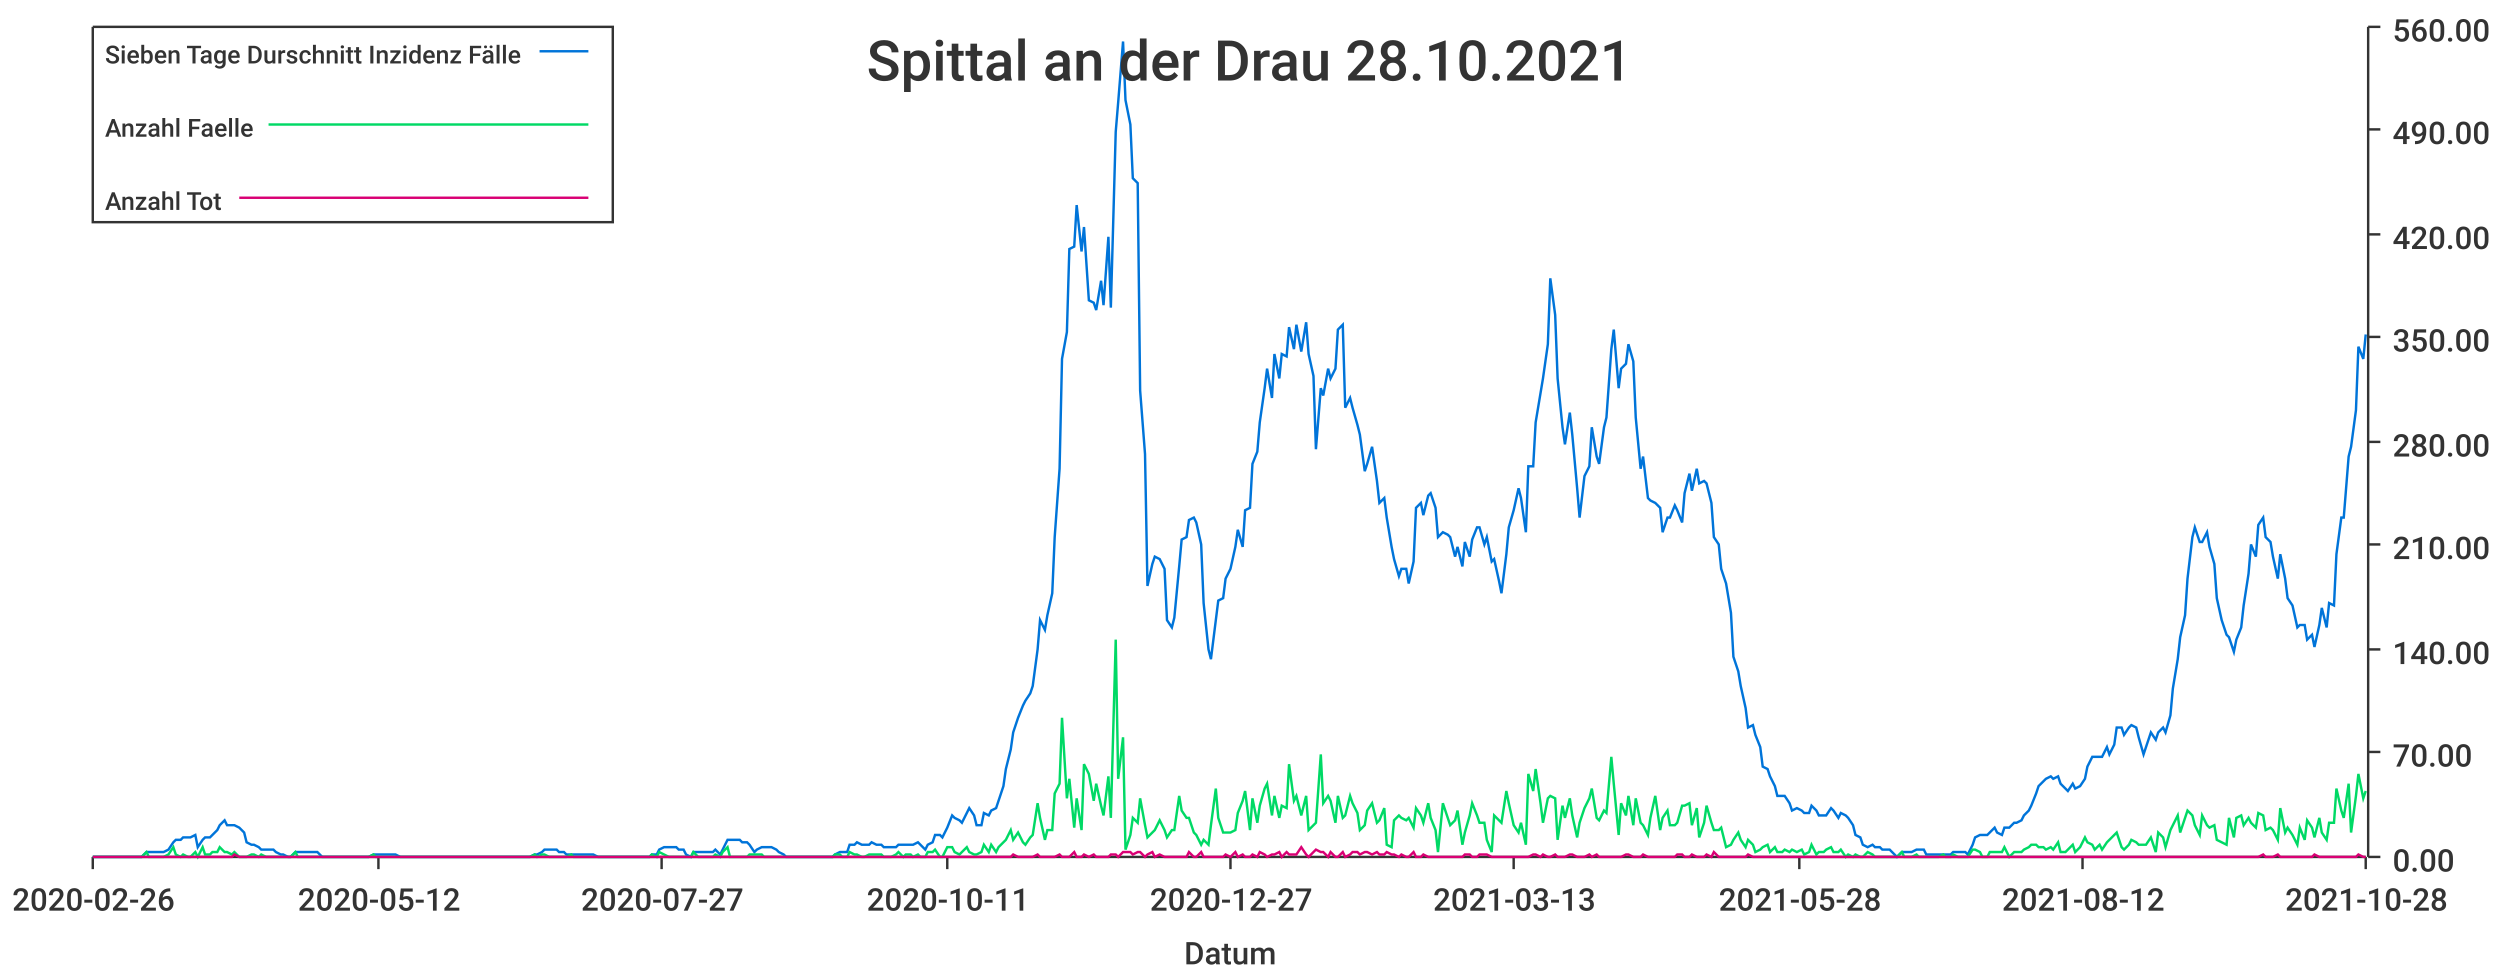
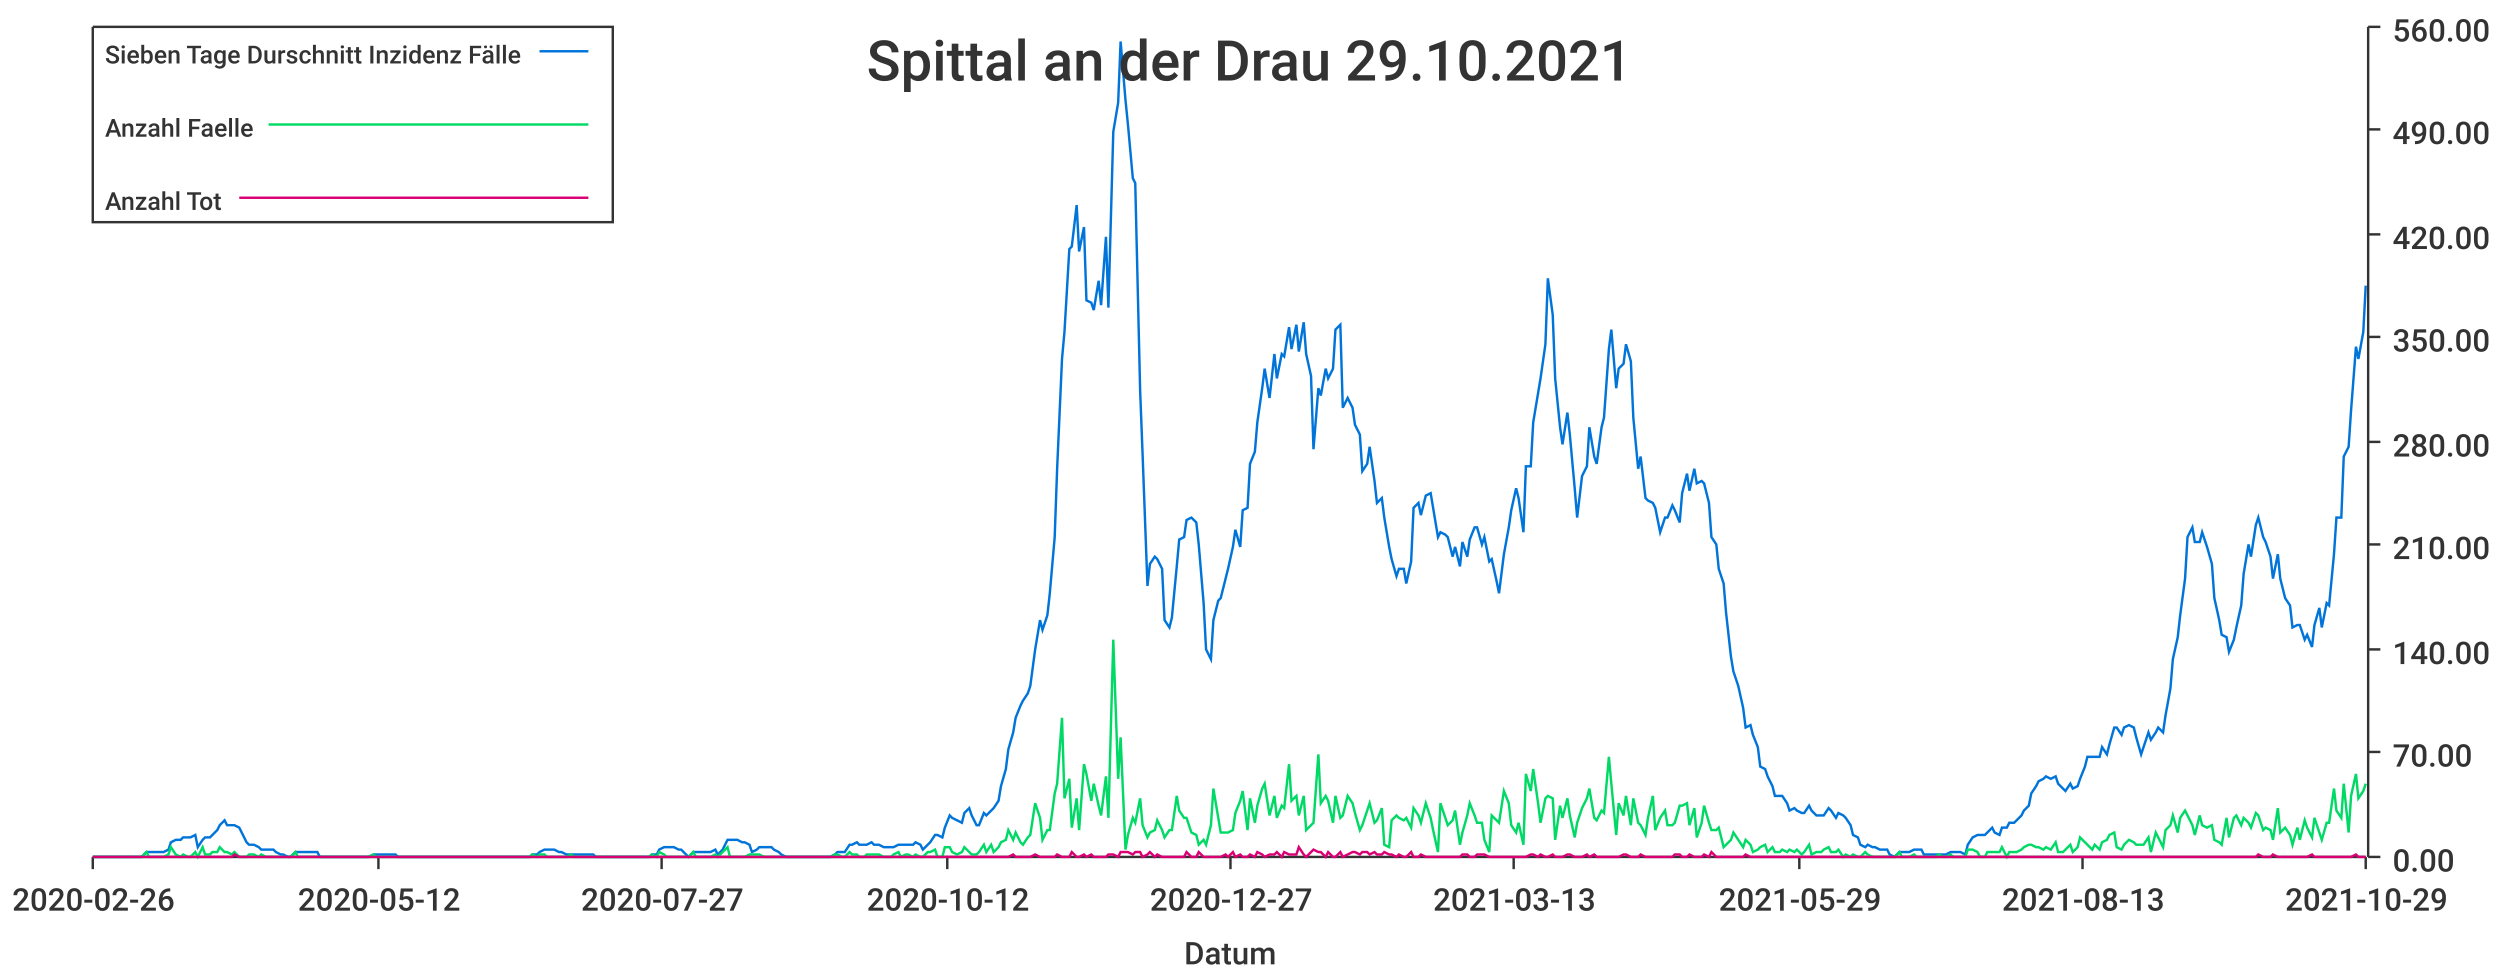
<svg xmlns="http://www.w3.org/2000/svg" width="1024" height="400">\n<path d="M 0 0 L 1024 0 L 1024 400 L 0 400 L 0 0" style="stroke-width:0;stroke:rgba(255,255,255,1.0);fill:rgba(255,255,255,1.0)" />
  <path d="M 38 11 L 969 11 L 969 351 L 38 351 L 38 11" style="stroke-width:0;stroke:rgba(255,255,255,1.0);fill:rgba(255,255,255,1.0)" />
  <path d="M 38 351 L 969 351" style="stroke-width:1;stroke:rgba(51,51,51,1.0);fill:none" />
  <path d="M 38 351 L 38 356" style="stroke-width:1;stroke:rgba(51,51,51,1.0);fill:none" />
  <text x="5" y="373" style="stroke-width:0;stroke:none;fill:rgba(51,51,51,1.0);font-size:12.8px;font-family:'Roboto Medium',sans-serif">2020-02-26</text>
  <path d="M 155 351 L 155 356" style="stroke-width:1;stroke:rgba(51,51,51,1.0);fill:none" />
  <text x="122" y="373" style="stroke-width:0;stroke:none;fill:rgba(51,51,51,1.0);font-size:12.8px;font-family:'Roboto Medium',sans-serif">2020-05-12</text>
  <path d="M 271 351 L 271 356" style="stroke-width:1;stroke:rgba(51,51,51,1.0);fill:none" />
  <text x="238" y="373" style="stroke-width:0;stroke:none;fill:rgba(51,51,51,1.0);font-size:12.8px;font-family:'Roboto Medium',sans-serif">2020-07-27</text>
  <path d="M 388 351 L 388 356" style="stroke-width:1;stroke:rgba(51,51,51,1.0);fill:none" />
-   <text x="355" y="373" style="stroke-width:0;stroke:none;fill:rgba(51,51,51,1.0);font-size:12.8px;font-family:'Roboto Medium',sans-serif">2020-10-11</text>
+   <text x="355" y="373" style="stroke-width:0;stroke:none;fill:rgba(51,51,51,1.0);font-size:12.8px;font-family:'Roboto Medium',sans-serif">2020-10-12</text>
  <path d="M 504 351 L 504 356" style="stroke-width:1;stroke:rgba(51,51,51,1.0);fill:none" />
  <text x="471" y="373" style="stroke-width:0;stroke:none;fill:rgba(51,51,51,1.0);font-size:12.8px;font-family:'Roboto Medium',sans-serif">2020-12-27</text>
  <path d="M 620 351 L 620 356" style="stroke-width:1;stroke:rgba(51,51,51,1.0);fill:none" />
  <text x="587" y="373" style="stroke-width:0;stroke:none;fill:rgba(51,51,51,1.0);font-size:12.8px;font-family:'Roboto Medium',sans-serif">2021-03-13</text>
  <path d="M 737 351 L 737 356" style="stroke-width:1;stroke:rgba(51,51,51,1.0);fill:none" />
-   <text x="704" y="373" style="stroke-width:0;stroke:none;fill:rgba(51,51,51,1.0);font-size:12.8px;font-family:'Roboto Medium',sans-serif">2021-05-28</text>
+   <text x="704" y="373" style="stroke-width:0;stroke:none;fill:rgba(51,51,51,1.0);font-size:12.8px;font-family:'Roboto Medium',sans-serif">2021-05-29</text>
  <path d="M 853 351 L 853 356" style="stroke-width:1;stroke:rgba(51,51,51,1.0);fill:none" />
-   <text x="820" y="373" style="stroke-width:0;stroke:none;fill:rgba(51,51,51,1.0);font-size:12.8px;font-family:'Roboto Medium',sans-serif">2021-08-12</text>
+   <text x="820" y="373" style="stroke-width:0;stroke:none;fill:rgba(51,51,51,1.0);font-size:12.8px;font-family:'Roboto Medium',sans-serif">2021-08-13</text>
  <path d="M 969 351 L 969 356" style="stroke-width:1;stroke:rgba(51,51,51,1.0);fill:none" />
-   <text x="936" y="373" style="stroke-width:0;stroke:none;fill:rgba(51,51,51,1.0);font-size:12.8px;font-family:'Roboto Medium',sans-serif">2021-10-28</text>
+   <text x="936" y="373" style="stroke-width:0;stroke:none;fill:rgba(51,51,51,1.0);font-size:12.8px;font-family:'Roboto Medium',sans-serif">2021-10-29</text>
  <text x="485" y="395" style="stroke-width:0;stroke:none;fill:rgba(51,51,51,1.0);font-size:12.8px;font-family:'Roboto Medium',sans-serif">Datum</text>
  <path d="M 970 351 L 970 11" style="stroke-width:1;stroke:rgba(51,51,51,1.0);fill:none" />
  <path d="M 970 351 L 975 351" style="stroke-width:1;stroke:rgba(51,51,51,1.0);fill:none" />
  <text x="980" y="357" style="stroke-width:0;stroke:none;fill:rgba(51,51,51,1.0);font-size:12.8px;font-family:'Roboto Medium',sans-serif">0.00</text>
  <path d="M 970 308 L 975 308" style="stroke-width:1;stroke:rgba(51,51,51,1.0);fill:none" />
  <text x="980" y="314" style="stroke-width:0;stroke:none;fill:rgba(51,51,51,1.0);font-size:12.8px;font-family:'Roboto Medium',sans-serif">70.00</text>
  <path d="M 970 266 L 975 266" style="stroke-width:1;stroke:rgba(51,51,51,1.0);fill:none" />
  <text x="980" y="272" style="stroke-width:0;stroke:none;fill:rgba(51,51,51,1.0);font-size:12.8px;font-family:'Roboto Medium',sans-serif">140.00</text>
  <path d="M 970 223 L 975 223" style="stroke-width:1;stroke:rgba(51,51,51,1.0);fill:none" />
  <text x="980" y="229" style="stroke-width:0;stroke:none;fill:rgba(51,51,51,1.0);font-size:12.8px;font-family:'Roboto Medium',sans-serif">210.00</text>
  <path d="M 970 181 L 975 181" style="stroke-width:1;stroke:rgba(51,51,51,1.0);fill:none" />
  <text x="980" y="187" style="stroke-width:0;stroke:none;fill:rgba(51,51,51,1.0);font-size:12.8px;font-family:'Roboto Medium',sans-serif">280.00</text>
  <path d="M 970 138 L 975 138" style="stroke-width:1;stroke:rgba(51,51,51,1.0);fill:none" />
  <text x="980" y="144" style="stroke-width:0;stroke:none;fill:rgba(51,51,51,1.0);font-size:12.8px;font-family:'Roboto Medium',sans-serif">350.00</text>
  <path d="M 970 96 L 975 96" style="stroke-width:1;stroke:rgba(51,51,51,1.0);fill:none" />
  <text x="980" y="102" style="stroke-width:0;stroke:none;fill:rgba(51,51,51,1.0);font-size:12.8px;font-family:'Roboto Medium',sans-serif">420.00</text>
  <path d="M 970 53 L 975 53" style="stroke-width:1;stroke:rgba(51,51,51,1.0);fill:none" />
  <text x="980" y="59" style="stroke-width:0;stroke:none;fill:rgba(51,51,51,1.0);font-size:12.8px;font-family:'Roboto Medium',sans-serif">490.00</text>
  <path d="M 970 11 L 975 11" style="stroke-width:1;stroke:rgba(51,51,51,1.0);fill:none" />
  <text x="980" y="17" style="stroke-width:0;stroke:none;fill:rgba(51,51,51,1.0);font-size:12.8px;font-family:'Roboto Medium',sans-serif">560.00</text>
-   <path d="M 38 351 L 40 351 L 42 351 L 43 351 L 45 351 L 46 351 L 48 351 L 49 351 L 51 351 L 52 351 L 54 351 L 55 351 L 57 351 L 58 351 L 60 349 L 61 349 L 63 349 L 64 349 L 66 349 L 67 349 L 69 348 L 71 345 L 72 344 L 74 344 L 75 343 L 77 343 L 78 343 L 80 342 L 81 347 L 83 344 L 84 343 L 86 343 L 87 342 L 89 340 L 90 338 L 92 336 L 93 338 L 95 338 L 96 338 L 98 339 L 100 341 L 101 345 L 103 346 L 104 346 L 106 347 L 107 348 L 109 348 L 110 348 L 112 348 L 113 349 L 115 350 L 116 350 L 118 351 L 119 351 L 121 349 L 122 349 L 124 349 L 125 349 L 127 349 L 129 349 L 130 349 L 132 351 L 133 351 L 135 351 L 136 351 L 138 351 L 139 351 L 141 351 L 142 351 L 144 351 L 145 351 L 147 351 L 148 351 L 150 351 L 151 351 L 153 350 L 154 350 L 156 350 L 158 350 L 159 350 L 161 350 L 162 350 L 164 351 L 165 351 L 167 351 L 168 351 L 170 351 L 171 351 L 173 351 L 174 351 L 176 351 L 177 351 L 179 351 L 180 351 L 182 351 L 183 351 L 185 351 L 187 351 L 188 351 L 190 351 L 191 351 L 193 351 L 194 351 L 196 351 L 197 351 L 199 351 L 200 351 L 202 351 L 203 351 L 205 351 L 206 351 L 208 351 L 209 351 L 211 351 L 212 351 L 214 351 L 216 351 L 217 351 L 219 350 L 220 350 L 222 349 L 223 348 L 225 348 L 226 348 L 228 348 L 229 349 L 231 349 L 232 350 L 234 350 L 235 350 L 237 350 L 238 350 L 240 350 L 241 350 L 243 350 L 245 351 L 246 351 L 248 351 L 249 351 L 251 351 L 252 351 L 254 351 L 255 351 L 257 351 L 258 351 L 260 351 L 261 351 L 263 351 L 264 351 L 266 351 L 267 350 L 269 350 L 270 348 L 272 347 L 274 347 L 275 347 L 277 347 L 278 348 L 280 348 L 281 350 L 283 351 L 284 349 L 286 349 L 287 349 L 289 349 L 290 349 L 292 349 L 293 348 L 295 350 L 296 348 L 298 344 L 299 344 L 301 344 L 303 344 L 304 345 L 306 345 L 307 346 L 309 349 L 310 348 L 312 347 L 313 347 L 315 347 L 316 347 L 318 348 L 319 349 L 321 350 L 322 351 L 324 351 L 325 351 L 327 351 L 328 351 L 330 351 L 332 351 L 333 351 L 335 351 L 336 351 L 338 351 L 339 351 L 341 351 L 342 350 L 344 349 L 345 349 L 347 349 L 348 346 L 350 346 L 351 345 L 353 346 L 354 346 L 356 346 L 357 345 L 359 346 L 361 346 L 362 347 L 364 347 L 365 347 L 367 347 L 368 346 L 370 346 L 371 346 L 373 346 L 374 346 L 376 345 L 377 346 L 379 348 L 380 346 L 382 345 L 383 342 L 385 342 L 386 343 L 388 339 L 390 334 L 391 335 L 393 336 L 394 337 L 396 333 L 397 331 L 399 334 L 400 338 L 402 338 L 403 333 L 405 334 L 406 332 L 408 331 L 409 328 L 411 322 L 412 315 L 414 307 L 415 300 L 417 294 L 419 289 L 420 287 L 422 284 L 423 281 L 425 266 L 426 254 L 428 258 L 429 252 L 431 243 L 432 220 L 434 192 L 435 147 L 437 136 L 438 102 L 440 101 L 441 84 L 443 103 L 444 93 L 446 123 L 448 124 L 449 127 L 451 115 L 452 125 L 454 97 L 455 126 L 457 54 L 458 42 L 460 17 L 461 41 L 463 51 L 464 73 L 466 75 L 467 160 L 469 186 L 470 240 L 472 231 L 473 228 L 475 229 L 477 233 L 478 254 L 480 257 L 481 253 L 483 232 L 484 221 L 486 220 L 487 213 L 489 212 L 490 214 L 492 223 L 493 247 L 495 266 L 496 270 L 498 254 L 499 246 L 501 245 L 502 237 L 504 233 L 506 224 L 507 217 L 509 224 L 510 209 L 512 208 L 513 190 L 515 185 L 516 173 L 518 159 L 519 151 L 521 163 L 522 145 L 524 155 L 525 145 L 527 146 L 528 134 L 530 143 L 531 133 L 533 144 L 535 132 L 536 145 L 538 154 L 539 184 L 541 159 L 542 162 L 544 151 L 545 155 L 547 151 L 548 135 L 550 133 L 551 167 L 553 163 L 554 167 L 556 174 L 557 178 L 559 193 L 560 190 L 562 183 L 564 197 L 565 206 L 567 204 L 568 212 L 570 224 L 571 229 L 573 236 L 574 233 L 576 233 L 577 239 L 579 230 L 580 208 L 582 206 L 583 211 L 585 203 L 586 202 L 588 208 L 589 220 L 591 218 L 593 219 L 594 220 L 596 228 L 597 224 L 599 232 L 600 222 L 602 228 L 603 221 L 605 216 L 606 216 L 608 223 L 609 220 L 611 230 L 612 229 L 614 238 L 615 243 L 617 227 L 618 216 L 620 209 L 622 200 L 623 204 L 625 218 L 626 191 L 628 191 L 629 173 L 631 161 L 632 155 L 634 141 L 635 114 L 637 129 L 638 155 L 640 175 L 641 182 L 643 169 L 644 178 L 646 200 L 647 212 L 649 195 L 651 191 L 652 175 L 654 187 L 655 190 L 657 175 L 658 171 L 660 143 L 661 135 L 663 159 L 664 151 L 666 149 L 667 141 L 669 148 L 670 171 L 672 192 L 673 187 L 675 204 L 676 205 L 678 206 L 680 208 L 681 218 L 683 212 L 684 212 L 686 207 L 687 209 L 689 214 L 690 202 L 692 194 L 693 201 L 695 192 L 696 198 L 698 197 L 699 198 L 701 206 L 702 220 L 704 223 L 705 233 L 707 239 L 709 251 L 710 269 L 712 275 L 713 281 L 715 290 L 716 298 L 718 297 L 719 301 L 721 306 L 722 314 L 724 315 L 725 318 L 727 322 L 728 326 L 730 326 L 731 326 L 733 329 L 734 332 L 736 331 L 738 332 L 739 333 L 741 333 L 742 330 L 744 332 L 745 334 L 747 334 L 748 334 L 750 331 L 751 332 L 753 335 L 754 333 L 756 334 L 757 335 L 759 338 L 760 342 L 762 343 L 763 346 L 765 347 L 767 346 L 768 347 L 770 347 L 771 348 L 773 348 L 774 348 L 776 350 L 777 351 L 779 349 L 780 349 L 782 349 L 783 349 L 785 348 L 786 348 L 788 348 L 789 350 L 791 350 L 792 350 L 794 350 L 796 350 L 797 350 L 799 350 L 800 349 L 802 349 L 803 349 L 805 349 L 806 350 L 808 346 L 809 343 L 811 342 L 812 342 L 814 342 L 815 341 L 817 339 L 818 341 L 820 342 L 821 339 L 823 339 L 825 337 L 826 337 L 828 336 L 829 334 L 831 332 L 832 330 L 834 325 L 835 322 L 837 320 L 838 319 L 840 318 L 841 319 L 843 318 L 844 321 L 846 323 L 847 324 L 849 321 L 850 323 L 852 322 L 854 319 L 855 314 L 857 310 L 858 310 L 860 310 L 861 310 L 863 306 L 864 309 L 866 305 L 867 298 L 869 298 L 870 301 L 872 298 L 873 297 L 875 298 L 876 302 L 878 309 L 879 306 L 881 300 L 883 303 L 884 300 L 886 298 L 887 300 L 889 293 L 890 282 L 892 270 L 893 261 L 895 252 L 896 237 L 898 220 L 899 216 L 901 222 L 902 222 L 904 218 L 905 224 L 907 231 L 908 245 L 910 254 L 912 260 L 913 261 L 915 267 L 916 262 L 918 257 L 919 248 L 921 235 L 922 223 L 924 228 L 925 215 L 927 212 L 928 220 L 930 222 L 931 228 L 933 237 L 934 227 L 936 237 L 937 245 L 939 248 L 941 257 L 942 256 L 944 256 L 945 262 L 947 260 L 948 265 L 950 256 L 951 249 L 953 257 L 954 247 L 956 248 L 957 227 L 959 212 L 960 212 L 962 187 L 963 183 L 965 168 L 966 142 L 968 147 L 969 137" style="stroke-width:1;stroke:rgba(0,116,217,1.0);fill:none" />
-   <path d="M 38 351 L 40 351 L 42 351 L 43 351 L 45 351 L 46 351 L 48 351 L 49 351 L 51 351 L 52 351 L 54 351 L 55 351 L 57 351 L 58 351 L 60 349 L 61 351 L 63 351 L 64 351 L 66 351 L 67 351 L 69 350 L 71 347 L 72 350 L 74 351 L 75 350 L 77 351 L 78 351 L 80 349 L 81 351 L 83 347 L 84 350 L 86 350 L 87 349 L 89 349 L 90 347 L 92 349 L 93 349 L 95 350 L 96 349 L 98 351 L 100 351 L 101 351 L 103 350 L 104 350 L 106 351 L 107 350 L 109 351 L 110 351 L 112 351 L 113 351 L 115 351 L 116 351 L 118 351 L 119 351 L 121 349 L 122 351 L 124 351 L 125 351 L 127 351 L 129 351 L 130 351 L 132 351 L 133 351 L 135 351 L 136 351 L 138 351 L 139 351 L 141 351 L 142 351 L 144 351 L 145 351 L 147 351 L 148 351 L 150 351 L 151 351 L 153 350 L 154 351 L 156 351 L 158 351 L 159 351 L 161 351 L 162 351 L 164 351 L 165 351 L 167 351 L 168 351 L 170 351 L 171 351 L 173 351 L 174 351 L 176 351 L 177 351 L 179 351 L 180 351 L 182 351 L 183 351 L 185 351 L 187 351 L 188 351 L 190 351 L 191 351 L 193 351 L 194 351 L 196 351 L 197 351 L 199 351 L 200 351 L 202 351 L 203 351 L 205 351 L 206 351 L 208 351 L 209 351 L 211 351 L 212 351 L 214 351 L 216 351 L 217 351 L 219 350 L 220 351 L 222 350 L 223 350 L 225 351 L 226 351 L 228 351 L 229 351 L 231 351 L 232 351 L 234 350 L 235 351 L 237 351 L 238 351 L 240 351 L 241 351 L 243 351 L 245 351 L 246 351 L 248 351 L 249 351 L 251 351 L 252 351 L 254 351 L 255 351 L 257 351 L 258 351 L 260 351 L 261 351 L 263 351 L 264 351 L 266 351 L 267 350 L 269 351 L 270 349 L 272 350 L 274 351 L 275 351 L 277 351 L 278 351 L 280 351 L 281 351 L 283 351 L 284 349 L 286 351 L 287 351 L 289 351 L 290 351 L 292 351 L 293 350 L 295 351 L 296 349 L 298 347 L 299 351 L 301 351 L 303 351 L 304 351 L 306 351 L 307 350 L 309 350 L 310 350 L 312 350 L 313 351 L 315 351 L 316 351 L 318 351 L 319 351 L 321 351 L 322 351 L 324 351 L 325 351 L 327 351 L 328 351 L 330 351 L 332 351 L 333 351 L 335 351 L 336 351 L 338 351 L 339 351 L 341 351 L 342 350 L 344 350 L 345 351 L 347 351 L 348 349 L 350 350 L 351 350 L 353 351 L 354 351 L 356 350 L 357 350 L 359 350 L 361 350 L 362 351 L 364 351 L 365 351 L 367 350 L 368 349 L 370 351 L 371 350 L 373 350 L 374 351 L 376 350 L 377 351 L 379 351 L 380 349 L 382 349 L 383 348 L 385 351 L 386 351 L 388 347 L 390 347 L 391 349 L 393 350 L 394 349 L 396 347 L 397 349 L 399 350 L 400 350 L 402 349 L 403 346 L 405 349 L 406 346 L 408 349 L 409 347 L 411 345 L 412 344 L 414 340 L 415 344 L 417 341 L 419 345 L 420 346 L 422 343 L 423 342 L 425 329 L 426 335 L 428 344 L 429 340 L 431 340 L 432 325 L 434 321 L 435 294 L 437 327 L 438 319 L 440 339 L 441 327 L 443 340 L 444 313 L 446 317 L 448 328 L 449 321 L 451 330 L 452 334 L 454 318 L 455 335 L 457 262 L 458 319 L 460 302 L 461 348 L 463 342 L 464 335 L 466 337 L 467 327 L 469 338 L 470 343 L 472 341 L 473 340 L 475 336 L 477 340 L 478 343 L 480 340 L 481 340 L 483 326 L 484 332 L 486 335 L 487 335 L 489 341 L 490 342 L 492 346 L 493 344 L 495 346 L 496 338 L 498 323 L 499 335 L 501 341 L 502 341 L 504 341 L 506 340 L 507 333 L 509 328 L 510 324 L 512 340 L 513 327 L 515 337 L 516 330 L 518 323 L 519 321 L 521 334 L 522 326 L 524 335 L 525 330 L 527 331 L 528 313 L 530 328 L 531 326 L 533 334 L 535 326 L 536 340 L 538 338 L 539 337 L 541 309 L 542 329 L 544 326 L 545 328 L 547 337 L 548 326 L 550 335 L 551 334 L 553 326 L 554 329 L 556 333 L 557 340 L 559 338 L 560 332 L 562 329 L 564 337 L 565 336 L 567 331 L 568 346 L 570 347 L 571 336 L 573 334 L 574 335 L 576 336 L 577 335 L 579 339 L 580 331 L 582 334 L 583 337 L 585 329 L 586 335 L 588 340 L 589 349 L 591 329 L 593 335 L 594 338 L 596 336 L 597 332 L 599 346 L 600 341 L 602 334 L 603 329 L 605 334 L 606 337 L 608 337 L 609 344 L 611 349 L 612 334 L 614 336 L 615 337 L 617 324 L 618 329 L 620 338 L 622 341 L 623 337 L 625 346 L 626 317 L 628 324 L 629 315 L 631 329 L 632 337 L 634 327 L 635 326 L 637 327 L 638 344 L 640 330 L 641 335 L 643 327 L 644 334 L 646 343 L 647 337 L 649 331 L 651 327 L 652 323 L 654 335 L 655 336 L 657 332 L 658 333 L 660 310 L 661 321 L 663 342 L 664 329 L 666 334 L 667 326 L 669 338 L 670 327 L 672 337 L 673 338 L 675 342 L 676 335 L 678 326 L 680 340 L 681 335 L 683 332 L 684 338 L 686 338 L 687 337 L 689 330 L 690 330 L 692 329 L 693 338 L 695 331 L 696 343 L 698 337 L 699 330 L 701 337 L 702 340 L 704 340 L 705 339 L 707 347 L 709 346 L 710 344 L 712 341 L 713 344 L 715 347 L 716 344 L 718 346 L 719 349 L 721 348 L 722 347 L 724 346 L 725 349 L 727 347 L 728 349 L 730 349 L 731 348 L 733 349 L 734 348 L 736 349 L 738 348 L 739 350 L 741 349 L 742 346 L 744 350 L 745 349 L 747 349 L 748 348 L 750 347 L 751 349 L 753 349 L 754 348 L 756 351 L 757 350 L 759 351 L 760 350 L 762 351 L 763 351 L 765 349 L 767 350 L 768 351 L 770 351 L 771 351 L 773 351 L 774 351 L 776 351 L 777 351 L 779 349 L 780 351 L 782 351 L 783 351 L 785 350 L 786 351 L 788 351 L 789 351 L 791 351 L 792 351 L 794 351 L 796 350 L 797 351 L 799 351 L 800 350 L 802 351 L 803 351 L 805 351 L 806 351 L 808 348 L 809 348 L 811 349 L 812 351 L 814 351 L 815 349 L 817 349 L 818 349 L 820 349 L 821 347 L 823 351 L 825 349 L 826 349 L 828 349 L 829 348 L 831 347 L 832 346 L 834 346 L 835 347 L 837 347 L 838 348 L 840 347 L 841 348 L 843 345 L 844 349 L 846 349 L 847 348 L 849 346 L 850 349 L 852 347 L 854 343 L 855 345 L 857 346 L 858 348 L 860 346 L 861 348 L 863 345 L 864 344 L 866 342 L 867 341 L 869 347 L 870 348 L 872 346 L 873 344 L 875 345 L 876 346 L 878 346 L 879 346 L 881 343 L 883 349 L 884 341 L 886 343 L 887 347 L 889 340 L 890 338 L 892 334 L 893 341 L 895 335 L 896 332 L 898 334 L 899 338 L 901 342 L 902 334 L 904 338 L 905 339 L 907 338 L 908 344 L 910 345 L 912 346 L 913 335 L 915 343 L 916 335 L 918 334 L 919 338 L 921 335 L 922 337 L 924 339 L 925 333 L 927 334 L 928 340 L 930 339 L 931 340 L 933 344 L 934 331 L 936 341 L 937 339 L 939 342 L 941 346 L 942 339 L 944 344 L 945 336 L 947 339 L 948 343 L 950 335 L 951 341 L 953 344 L 954 337 L 956 337 L 957 323 L 959 332 L 960 335 L 962 321 L 963 341 L 965 326 L 966 317 L 968 327 L 969 324" style="stroke-width:1;stroke:rgba(0,217,101,1.0);fill:none" />
-   <path d="M 38 351 L 40 351 L 42 351 L 43 351 L 45 351 L 46 351 L 48 351 L 49 351 L 51 351 L 52 351 L 54 351 L 55 351 L 57 351 L 58 351 L 60 351 L 61 351 L 63 351 L 64 351 L 66 351 L 67 351 L 69 351 L 71 351 L 72 351 L 74 351 L 75 351 L 77 351 L 78 351 L 80 351 L 81 351 L 83 351 L 84 351 L 86 351 L 87 351 L 89 351 L 90 351 L 92 351 L 93 351 L 95 351 L 96 350 L 98 351 L 100 351 L 101 351 L 103 351 L 104 351 L 106 351 L 107 351 L 109 351 L 110 351 L 112 351 L 113 351 L 115 351 L 116 351 L 118 351 L 119 351 L 121 351 L 122 351 L 124 351 L 125 351 L 127 351 L 129 351 L 130 351 L 132 351 L 133 351 L 135 351 L 136 351 L 138 351 L 139 351 L 141 351 L 142 351 L 144 351 L 145 351 L 147 351 L 148 351 L 150 351 L 151 351 L 153 351 L 154 351 L 156 351 L 158 351 L 159 351 L 161 351 L 162 351 L 164 351 L 165 351 L 167 351 L 168 351 L 170 351 L 171 351 L 173 351 L 174 351 L 176 351 L 177 351 L 179 351 L 180 351 L 182 351 L 183 351 L 185 351 L 187 351 L 188 351 L 190 351 L 191 351 L 193 351 L 194 351 L 196 351 L 197 351 L 199 351 L 200 351 L 202 351 L 203 351 L 205 351 L 206 351 L 208 351 L 209 351 L 211 351 L 212 351 L 214 351 L 216 351 L 217 351 L 219 351 L 220 351 L 222 351 L 223 351 L 225 351 L 226 351 L 228 351 L 229 351 L 231 351 L 232 351 L 234 351 L 235 351 L 237 351 L 238 351 L 240 351 L 241 351 L 243 351 L 245 351 L 246 351 L 248 351 L 249 351 L 251 351 L 252 351 L 254 351 L 255 351 L 257 351 L 258 351 L 260 351 L 261 351 L 263 351 L 264 351 L 266 351 L 267 351 L 269 351 L 270 351 L 272 351 L 274 351 L 275 351 L 277 351 L 278 351 L 280 351 L 281 351 L 283 351 L 284 351 L 286 351 L 287 351 L 289 351 L 290 351 L 292 351 L 293 351 L 295 351 L 296 351 L 298 351 L 299 351 L 301 351 L 303 351 L 304 351 L 306 351 L 307 351 L 309 351 L 310 351 L 312 351 L 313 351 L 315 351 L 316 351 L 318 351 L 319 351 L 321 351 L 322 351 L 324 351 L 325 351 L 327 351 L 328 351 L 330 351 L 332 351 L 333 351 L 335 351 L 336 351 L 338 351 L 339 351 L 341 351 L 342 351 L 344 351 L 345 351 L 347 351 L 348 351 L 350 351 L 351 351 L 353 351 L 354 351 L 356 351 L 357 351 L 359 351 L 361 351 L 362 351 L 364 351 L 365 351 L 367 351 L 368 351 L 370 351 L 371 351 L 373 351 L 374 351 L 376 351 L 377 351 L 379 351 L 380 351 L 382 351 L 383 351 L 385 351 L 386 351 L 388 351 L 390 351 L 391 351 L 393 351 L 394 351 L 396 351 L 397 351 L 399 351 L 400 351 L 402 351 L 403 351 L 405 351 L 406 351 L 408 351 L 409 351 L 411 351 L 412 351 L 414 351 L 415 350 L 417 351 L 419 351 L 420 351 L 422 351 L 423 351 L 425 350 L 426 351 L 428 351 L 429 351 L 431 351 L 432 351 L 434 350 L 435 351 L 437 351 L 438 351 L 440 349 L 441 351 L 443 351 L 444 350 L 446 351 L 448 350 L 449 351 L 451 351 L 452 351 L 454 351 L 455 350 L 457 350 L 458 351 L 460 349 L 461 349 L 463 349 L 464 350 L 466 349 L 467 349 L 469 351 L 470 350 L 472 349 L 473 351 L 475 350 L 477 351 L 478 351 L 480 351 L 481 351 L 483 351 L 484 351 L 486 351 L 487 349 L 489 351 L 490 351 L 492 349 L 493 351 L 495 351 L 496 351 L 498 351 L 499 351 L 501 351 L 502 350 L 504 351 L 506 349 L 507 351 L 509 350 L 510 351 L 512 351 L 513 350 L 515 351 L 516 349 L 518 350 L 519 351 L 521 350 L 522 350 L 524 349 L 525 351 L 527 349 L 528 350 L 530 350 L 531 350 L 533 347 L 535 350 L 536 351 L 538 349 L 539 348 L 541 349 L 542 349 L 544 351 L 545 349 L 547 351 L 548 351 L 550 349 L 551 351 L 553 350 L 554 349 L 556 349 L 557 350 L 559 349 L 560 349 L 562 350 L 564 349 L 565 350 L 567 350 L 568 349 L 570 350 L 571 350 L 573 351 L 574 350 L 576 351 L 577 351 L 579 349 L 580 351 L 582 351 L 583 350 L 585 351 L 586 351 L 588 351 L 589 351 L 591 351 L 593 351 L 594 351 L 596 351 L 597 351 L 599 351 L 600 350 L 602 350 L 603 351 L 605 351 L 606 350 L 608 350 L 609 350 L 611 351 L 612 351 L 614 351 L 615 351 L 617 351 L 618 351 L 620 351 L 622 351 L 623 351 L 625 351 L 626 351 L 628 350 L 629 350 L 631 351 L 632 350 L 634 351 L 635 351 L 637 350 L 638 351 L 640 351 L 641 351 L 643 350 L 644 350 L 646 351 L 647 351 L 649 351 L 651 350 L 652 351 L 654 350 L 655 351 L 657 351 L 658 351 L 660 351 L 661 351 L 663 351 L 664 351 L 666 350 L 667 350 L 669 351 L 670 351 L 672 351 L 673 350 L 675 351 L 676 351 L 678 351 L 680 351 L 681 351 L 683 351 L 684 351 L 686 351 L 687 350 L 689 350 L 690 351 L 692 351 L 693 350 L 695 351 L 696 351 L 698 351 L 699 350 L 701 351 L 702 349 L 704 351 L 705 351 L 707 351 L 709 351 L 710 351 L 712 351 L 713 351 L 715 351 L 716 350 L 718 351 L 719 351 L 721 351 L 722 351 L 724 351 L 725 351 L 727 351 L 728 351 L 730 351 L 731 351 L 733 351 L 734 351 L 736 351 L 738 351 L 739 351 L 741 351 L 742 351 L 744 351 L 745 351 L 747 351 L 748 351 L 750 351 L 751 351 L 753 351 L 754 351 L 756 351 L 757 351 L 759 351 L 760 351 L 762 351 L 763 351 L 765 351 L 767 351 L 768 351 L 770 351 L 771 351 L 773 351 L 774 351 L 776 351 L 777 351 L 779 351 L 780 351 L 782 351 L 783 351 L 785 351 L 786 351 L 788 351 L 789 351 L 791 351 L 792 351 L 794 351 L 796 351 L 797 351 L 799 351 L 800 351 L 802 351 L 803 351 L 805 351 L 806 351 L 808 351 L 809 351 L 811 351 L 812 351 L 814 351 L 815 351 L 817 351 L 818 351 L 820 351 L 821 351 L 823 351 L 825 351 L 826 351 L 828 351 L 829 351 L 831 351 L 832 351 L 834 351 L 835 351 L 837 351 L 838 351 L 840 351 L 841 351 L 843 351 L 844 351 L 846 351 L 847 351 L 849 351 L 850 351 L 852 351 L 854 351 L 855 351 L 857 351 L 858 351 L 860 351 L 861 351 L 863 351 L 864 351 L 866 351 L 867 351 L 869 351 L 870 351 L 872 351 L 873 351 L 875 351 L 876 351 L 878 351 L 879 351 L 881 351 L 883 351 L 884 351 L 886 351 L 887 351 L 889 351 L 890 351 L 892 351 L 893 351 L 895 351 L 896 351 L 898 351 L 899 351 L 901 351 L 902 351 L 904 351 L 905 351 L 907 351 L 908 351 L 910 351 L 912 351 L 913 351 L 915 351 L 916 351 L 918 351 L 919 351 L 921 351 L 922 351 L 924 351 L 925 351 L 927 350 L 928 351 L 930 351 L 931 351 L 933 350 L 934 351 L 936 351 L 937 351 L 939 351 L 941 351 L 942 351 L 944 351 L 945 351 L 947 351 L 948 350 L 950 351 L 951 351 L 953 351 L 954 351 L 956 351 L 957 351 L 959 351 L 960 351 L 962 351 L 963 351 L 965 351 L 966 350 L 968 351 L 969 351" style="stroke-width:1;stroke:rgba(217,0,116,1.0);fill:none" />
-   <text x="355" y="33" style="stroke-width:0;stroke:none;fill:rgba(51,51,51,1.0);font-size:23.0px;font-family:'Roboto Medium',sans-serif">Spittal an der Drau 28.10.2021</text>
+   <path d="M 38 351 L 40 351 L 42 351 L 43 351 L 45 351 L 46 351 L 48 351 L 49 351 L 51 351 L 52 351 L 54 351 L 55 351 L 57 351 L 58 351 L 60 349 L 61 349 L 63 349 L 64 349 L 66 349 L 67 349 L 69 348 L 70 345 L 72 344 L 74 344 L 75 343 L 77 343 L 78 343 L 80 342 L 81 347 L 83 344 L 84 343 L 86 343 L 87 342 L 89 340 L 90 338 L 92 336 L 93 338 L 95 338 L 96 338 L 98 339 L 99 341 L 101 345 L 102 346 L 104 346 L 106 347 L 107 348 L 109 348 L 110 348 L 112 348 L 113 349 L 115 350 L 116 350 L 118 351 L 119 351 L 121 349 L 122 349 L 124 349 L 125 349 L 127 349 L 128 349 L 130 349 L 131 351 L 133 351 L 134 351 L 136 351 L 138 351 L 139 351 L 141 351 L 142 351 L 144 351 L 145 351 L 147 351 L 148 351 L 150 351 L 151 351 L 153 350 L 154 350 L 156 350 L 157 350 L 159 350 L 160 350 L 162 350 L 163 351 L 165 351 L 166 351 L 168 351 L 170 351 L 171 351 L 173 351 L 174 351 L 176 351 L 177 351 L 179 351 L 180 351 L 182 351 L 183 351 L 185 351 L 186 351 L 188 351 L 189 351 L 191 351 L 192 351 L 194 351 L 195 351 L 197 351 L 198 351 L 200 351 L 202 351 L 203 351 L 205 351 L 206 351 L 208 351 L 209 351 L 211 351 L 212 351 L 214 351 L 215 351 L 217 351 L 218 350 L 220 350 L 221 349 L 223 348 L 224 348 L 226 348 L 227 348 L 229 349 L 230 349 L 232 350 L 234 350 L 235 350 L 237 350 L 238 350 L 240 350 L 241 350 L 243 350 L 244 351 L 246 351 L 247 351 L 249 351 L 250 351 L 252 351 L 253 351 L 255 351 L 256 351 L 258 351 L 259 351 L 261 351 L 262 351 L 264 351 L 266 351 L 267 350 L 269 350 L 270 348 L 272 347 L 273 347 L 275 347 L 276 347 L 278 348 L 279 348 L 281 350 L 282 351 L 284 349 L 285 349 L 287 349 L 288 349 L 290 349 L 291 349 L 293 348 L 294 350 L 296 348 L 298 344 L 299 344 L 301 344 L 302 344 L 304 345 L 305 345 L 307 346 L 308 349 L 310 348 L 311 347 L 313 347 L 314 347 L 316 347 L 317 348 L 319 349 L 320 350 L 322 351 L 323 351 L 325 351 L 326 351 L 328 351 L 330 351 L 331 351 L 333 351 L 334 351 L 336 351 L 337 351 L 339 351 L 340 351 L 342 350 L 343 349 L 345 349 L 346 349 L 348 346 L 349 346 L 351 345 L 352 346 L 354 346 L 355 346 L 357 345 L 358 346 L 360 346 L 362 347 L 363 347 L 365 347 L 366 347 L 368 346 L 369 346 L 371 346 L 372 346 L 374 346 L 375 345 L 377 346 L 378 348 L 380 346 L 381 345 L 383 342 L 384 342 L 386 343 L 387 339 L 389 334 L 390 335 L 392 336 L 394 337 L 395 333 L 397 331 L 398 334 L 400 338 L 401 338 L 403 333 L 404 334 L 406 332 L 407 331 L 409 328 L 410 322 L 412 315 L 413 307 L 415 300 L 416 294 L 418 289 L 419 287 L 421 284 L 422 281 L 424 266 L 426 254 L 427 258 L 429 252 L 430 243 L 432 220 L 433 192 L 435 147 L 436 136 L 438 102 L 439 101 L 441 84 L 442 103 L 444 93 L 445 123 L 447 124 L 448 127 L 450 115 L 451 125 L 453 97 L 454 126 L 456 54 L 458 42 L 459 17 L 461 41 L 462 51 L 464 73 L 465 75 L 467 160 L 468 186 L 470 240 L 471 231 L 473 228 L 474 229 L 476 233 L 477 254 L 479 257 L 480 253 L 482 232 L 483 221 L 485 220 L 486 213 L 488 212 L 490 214 L 491 223 L 493 247 L 494 266 L 496 270 L 497 254 L 499 246 L 500 245 L 502 237 L 503 233 L 505 224 L 506 217 L 508 224 L 509 209 L 511 208 L 512 190 L 514 185 L 515 173 L 517 159 L 518 151 L 520 163 L 522 145 L 523 155 L 525 145 L 526 146 L 528 134 L 529 143 L 531 133 L 532 144 L 534 132 L 535 145 L 537 154 L 538 184 L 540 159 L 541 162 L 543 151 L 544 155 L 546 151 L 547 135 L 549 133 L 550 167 L 552 163 L 554 167 L 555 174 L 557 178 L 558 193 L 560 190 L 561 183 L 563 197 L 564 206 L 566 204 L 567 212 L 569 224 L 570 229 L 572 236 L 573 233 L 575 233 L 576 239 L 578 230 L 579 208 L 581 206 L 582 211 L 584 203 L 586 202 L 587 208 L 589 220 L 590 218 L 592 219 L 593 220 L 595 228 L 596 224 L 598 232 L 599 222 L 601 228 L 602 221 L 604 216 L 605 216 L 607 223 L 608 220 L 610 230 L 611 229 L 613 238 L 614 243 L 616 227 L 618 216 L 619 209 L 621 200 L 622 204 L 624 218 L 625 191 L 627 191 L 628 173 L 630 161 L 631 155 L 633 141 L 634 114 L 636 129 L 637 155 L 639 175 L 640 182 L 642 169 L 643 178 L 645 200 L 646 212 L 648 195 L 650 191 L 651 175 L 653 187 L 654 190 L 656 175 L 657 171 L 659 143 L 660 135 L 662 159 L 663 151 L 665 149 L 666 141 L 668 148 L 669 171 L 671 192 L 672 187 L 674 204 L 675 205 L 677 206 L 678 208 L 680 218 L 682 212 L 683 212 L 685 207 L 686 209 L 688 214 L 689 202 L 691 194 L 692 201 L 694 192 L 695 198 L 697 197 L 698 198 L 700 206 L 701 220 L 703 223 L 704 233 L 706 239 L 707 251 L 709 269 L 710 275 L 712 281 L 714 290 L 715 298 L 717 297 L 718 301 L 720 306 L 721 314 L 723 315 L 724 318 L 726 322 L 727 326 L 729 326 L 730 326 L 732 329 L 733 332 L 735 331 L 736 332 L 738 333 L 739 333 L 741 330 L 742 332 L 744 334 L 746 334 L 747 334 L 749 331 L 750 332 L 752 335 L 753 333 L 755 334 L 756 335 L 758 338 L 759 342 L 761 343 L 762 346 L 764 347 L 765 346 L 767 347 L 768 347 L 770 348 L 771 348 L 773 348 L 774 350 L 776 351 L 778 349 L 779 349 L 781 349 L 782 349 L 784 348 L 785 348 L 787 348 L 788 350 L 790 350 L 791 350 L 793 350 L 794 350 L 796 350 L 797 350 L 799 349 L 800 349 L 802 349 L 803 349 L 805 350 L 806 346 L 808 343 L 810 342 L 811 342 L 813 342 L 814 341 L 816 339 L 817 341 L 819 342 L 820 339 L 822 339 L 823 337 L 825 337 L 826 336 L 828 334 L 829 332 L 831 330 L 832 325 L 834 322 L 835 320 L 837 319 L 838 318 L 840 319 L 842 318 L 843 321 L 845 323 L 846 324 L 848 321 L 849 323 L 851 322 L 852 319 L 854 314 L 855 310 L 857 310 L 858 310 L 860 310 L 861 306 L 863 309 L 864 305 L 866 298 L 867 298 L 869 301 L 870 298 L 872 297 L 874 298 L 875 302 L 877 309 L 878 306 L 880 300 L 881 303 L 883 300 L 884 298 L 886 300 L 887 293 L 889 282 L 890 270 L 892 261 L 893 252 L 895 237 L 896 220 L 898 216 L 899 222 L 901 222 L 902 218 L 904 224 L 906 231 L 907 245 L 909 254 L 910 260 L 912 261 L 913 267 L 915 262 L 916 257 L 918 248 L 919 235 L 921 223 L 922 228 L 924 215 L 925 212 L 927 220 L 928 222 L 930 228 L 931 237 L 933 227 L 934 237 L 936 245 L 938 248 L 939 257 L 941 256 L 942 256 L 944 262 L 945 260 L 947 265 L 948 256 L 950 249 L 951 257 L 953 247 L 954 248 L 956 227 L 957 212 L 959 212 L 960 187 L 962 183 L 963 168 L 965 142 L 966 147 L 968 136 L 969 117" style="stroke-width:1;stroke:rgba(0,116,217,1.0);fill:none" />
+   <path d="M 38 351 L 40 351 L 42 351 L 43 351 L 45 351 L 46 351 L 48 351 L 49 351 L 51 351 L 52 351 L 54 351 L 55 351 L 57 351 L 58 351 L 60 349 L 61 351 L 63 351 L 64 351 L 66 351 L 67 351 L 69 350 L 70 347 L 72 350 L 74 351 L 75 350 L 77 351 L 78 351 L 80 349 L 81 351 L 83 347 L 84 350 L 86 350 L 87 349 L 89 349 L 90 347 L 92 349 L 93 349 L 95 350 L 96 349 L 98 351 L 99 351 L 101 351 L 102 350 L 104 350 L 106 351 L 107 350 L 109 351 L 110 351 L 112 351 L 113 351 L 115 351 L 116 351 L 118 351 L 119 351 L 121 349 L 122 351 L 124 351 L 125 351 L 127 351 L 128 351 L 130 351 L 131 351 L 133 351 L 134 351 L 136 351 L 138 351 L 139 351 L 141 351 L 142 351 L 144 351 L 145 351 L 147 351 L 148 351 L 150 351 L 151 351 L 153 350 L 154 351 L 156 351 L 157 351 L 159 351 L 160 351 L 162 351 L 163 351 L 165 351 L 166 351 L 168 351 L 170 351 L 171 351 L 173 351 L 174 351 L 176 351 L 177 351 L 179 351 L 180 351 L 182 351 L 183 351 L 185 351 L 186 351 L 188 351 L 189 351 L 191 351 L 192 351 L 194 351 L 195 351 L 197 351 L 198 351 L 200 351 L 202 351 L 203 351 L 205 351 L 206 351 L 208 351 L 209 351 L 211 351 L 212 351 L 214 351 L 215 351 L 217 351 L 218 350 L 220 351 L 221 350 L 223 350 L 224 351 L 226 351 L 227 351 L 229 351 L 230 351 L 232 351 L 234 350 L 235 351 L 237 351 L 238 351 L 240 351 L 241 351 L 243 351 L 244 351 L 246 351 L 247 351 L 249 351 L 250 351 L 252 351 L 253 351 L 255 351 L 256 351 L 258 351 L 259 351 L 261 351 L 262 351 L 264 351 L 266 351 L 267 350 L 269 351 L 270 349 L 272 350 L 273 351 L 275 351 L 276 351 L 278 351 L 279 351 L 281 351 L 282 351 L 284 349 L 285 351 L 287 351 L 288 351 L 290 351 L 291 351 L 293 350 L 294 351 L 296 349 L 298 347 L 299 351 L 301 351 L 302 351 L 304 351 L 305 351 L 307 350 L 308 350 L 310 350 L 311 350 L 313 351 L 314 351 L 316 351 L 317 351 L 319 351 L 320 351 L 322 351 L 323 351 L 325 351 L 326 351 L 328 351 L 330 351 L 331 351 L 333 351 L 334 351 L 336 351 L 337 351 L 339 351 L 340 351 L 342 350 L 343 350 L 345 351 L 346 351 L 348 349 L 349 350 L 351 350 L 352 351 L 354 351 L 355 350 L 357 350 L 358 350 L 360 350 L 362 351 L 363 351 L 365 351 L 366 350 L 368 349 L 369 351 L 371 350 L 372 350 L 374 351 L 375 350 L 377 351 L 378 351 L 380 349 L 381 349 L 383 348 L 384 351 L 386 351 L 387 347 L 389 347 L 390 349 L 392 350 L 394 349 L 395 347 L 397 349 L 398 350 L 400 350 L 401 349 L 403 346 L 404 349 L 406 346 L 407 349 L 409 347 L 410 345 L 412 344 L 413 340 L 415 344 L 416 341 L 418 345 L 419 346 L 421 343 L 422 342 L 424 329 L 426 335 L 427 344 L 429 340 L 430 340 L 432 325 L 433 321 L 435 294 L 436 327 L 438 319 L 439 339 L 441 327 L 442 340 L 444 313 L 445 317 L 447 328 L 448 321 L 450 330 L 451 334 L 453 318 L 454 335 L 456 262 L 458 319 L 459 302 L 461 348 L 462 342 L 464 335 L 465 337 L 467 327 L 468 338 L 470 343 L 471 341 L 473 340 L 474 336 L 476 340 L 477 343 L 479 340 L 480 340 L 482 326 L 483 332 L 485 335 L 486 335 L 488 341 L 490 342 L 491 346 L 493 344 L 494 346 L 496 338 L 497 323 L 499 335 L 500 341 L 502 341 L 503 341 L 505 340 L 506 333 L 508 328 L 509 324 L 511 340 L 512 327 L 514 337 L 515 330 L 517 323 L 518 321 L 520 334 L 522 326 L 523 335 L 525 330 L 526 331 L 528 313 L 529 328 L 531 326 L 532 334 L 534 326 L 535 340 L 537 338 L 538 337 L 540 309 L 541 329 L 543 326 L 544 328 L 546 337 L 547 326 L 549 335 L 550 334 L 552 326 L 554 329 L 555 333 L 557 340 L 558 338 L 560 332 L 561 329 L 563 337 L 564 336 L 566 331 L 567 346 L 569 347 L 570 336 L 572 334 L 573 335 L 575 336 L 576 335 L 578 339 L 579 331 L 581 334 L 582 337 L 584 329 L 586 335 L 587 340 L 589 349 L 590 329 L 592 335 L 593 338 L 595 336 L 596 332 L 598 346 L 599 341 L 601 334 L 602 329 L 604 334 L 605 337 L 607 337 L 608 344 L 610 349 L 611 334 L 613 336 L 614 337 L 616 324 L 618 329 L 619 338 L 621 341 L 622 337 L 624 346 L 625 317 L 627 324 L 628 315 L 630 329 L 631 337 L 633 327 L 634 326 L 636 327 L 637 344 L 639 330 L 640 335 L 642 327 L 643 334 L 645 343 L 646 337 L 648 331 L 650 327 L 651 323 L 653 335 L 654 336 L 656 332 L 657 333 L 659 310 L 660 321 L 662 342 L 663 329 L 665 334 L 666 326 L 668 338 L 669 327 L 671 337 L 672 338 L 674 342 L 675 335 L 677 326 L 678 340 L 680 335 L 682 332 L 683 338 L 685 338 L 686 337 L 688 330 L 689 330 L 691 329 L 692 338 L 694 331 L 695 343 L 697 337 L 698 330 L 700 337 L 701 340 L 703 340 L 704 339 L 706 347 L 707 346 L 709 344 L 710 341 L 712 344 L 714 347 L 715 344 L 717 346 L 718 349 L 720 348 L 721 347 L 723 346 L 724 349 L 726 347 L 727 349 L 729 349 L 730 348 L 732 349 L 733 348 L 735 349 L 736 348 L 738 350 L 739 349 L 741 346 L 742 350 L 744 349 L 746 349 L 747 348 L 749 347 L 750 349 L 752 349 L 753 348 L 755 351 L 756 350 L 758 351 L 759 350 L 761 351 L 762 351 L 764 349 L 765 350 L 767 351 L 768 351 L 770 351 L 771 351 L 773 351 L 774 351 L 776 351 L 778 349 L 779 351 L 781 351 L 782 351 L 784 350 L 785 351 L 787 351 L 788 351 L 790 351 L 791 351 L 793 351 L 794 350 L 796 351 L 797 351 L 799 350 L 800 351 L 802 351 L 803 351 L 805 351 L 806 348 L 808 348 L 810 349 L 811 351 L 813 351 L 814 349 L 816 349 L 817 349 L 819 349 L 820 347 L 822 351 L 823 349 L 825 349 L 826 349 L 828 348 L 829 347 L 831 346 L 832 346 L 834 347 L 835 347 L 837 348 L 838 347 L 840 348 L 842 345 L 843 349 L 845 349 L 846 348 L 848 346 L 849 349 L 851 347 L 852 343 L 854 345 L 855 346 L 857 348 L 858 346 L 860 348 L 861 345 L 863 344 L 864 342 L 866 341 L 867 347 L 869 348 L 870 346 L 872 344 L 874 345 L 875 346 L 877 346 L 878 346 L 880 343 L 881 349 L 883 341 L 884 343 L 886 347 L 887 340 L 889 338 L 890 334 L 892 341 L 893 335 L 895 332 L 896 334 L 898 338 L 899 342 L 901 334 L 902 338 L 904 339 L 906 338 L 907 344 L 909 345 L 910 346 L 912 335 L 913 343 L 915 335 L 916 334 L 918 338 L 919 335 L 921 337 L 922 339 L 924 333 L 925 334 L 927 340 L 928 339 L 930 340 L 931 344 L 933 331 L 934 341 L 936 339 L 938 342 L 939 346 L 941 339 L 942 344 L 944 336 L 945 339 L 947 343 L 948 335 L 950 341 L 951 344 L 953 337 L 954 337 L 956 323 L 957 332 L 959 335 L 960 321 L 962 341 L 963 326 L 965 317 L 966 327 L 968 324 L 969 321" style="stroke-width:1;stroke:rgba(0,217,101,1.0);fill:none" />
+   <path d="M 38 351 L 40 351 L 42 351 L 43 351 L 45 351 L 46 351 L 48 351 L 49 351 L 51 351 L 52 351 L 54 351 L 55 351 L 57 351 L 58 351 L 60 351 L 61 351 L 63 351 L 64 351 L 66 351 L 67 351 L 69 351 L 70 351 L 72 351 L 74 351 L 75 351 L 77 351 L 78 351 L 80 351 L 81 351 L 83 351 L 84 351 L 86 351 L 87 351 L 89 351 L 90 351 L 92 351 L 93 351 L 95 351 L 96 350 L 98 351 L 99 351 L 101 351 L 102 351 L 104 351 L 106 351 L 107 351 L 109 351 L 110 351 L 112 351 L 113 351 L 115 351 L 116 351 L 118 351 L 119 351 L 121 351 L 122 351 L 124 351 L 125 351 L 127 351 L 128 351 L 130 351 L 131 351 L 133 351 L 134 351 L 136 351 L 138 351 L 139 351 L 141 351 L 142 351 L 144 351 L 145 351 L 147 351 L 148 351 L 150 351 L 151 351 L 153 351 L 154 351 L 156 351 L 157 351 L 159 351 L 160 351 L 162 351 L 163 351 L 165 351 L 166 351 L 168 351 L 170 351 L 171 351 L 173 351 L 174 351 L 176 351 L 177 351 L 179 351 L 180 351 L 182 351 L 183 351 L 185 351 L 186 351 L 188 351 L 189 351 L 191 351 L 192 351 L 194 351 L 195 351 L 197 351 L 198 351 L 200 351 L 202 351 L 203 351 L 205 351 L 206 351 L 208 351 L 209 351 L 211 351 L 212 351 L 214 351 L 215 351 L 217 351 L 218 351 L 220 351 L 221 351 L 223 351 L 224 351 L 226 351 L 227 351 L 229 351 L 230 351 L 232 351 L 234 351 L 235 351 L 237 351 L 238 351 L 240 351 L 241 351 L 243 351 L 244 351 L 246 351 L 247 351 L 249 351 L 250 351 L 252 351 L 253 351 L 255 351 L 256 351 L 258 351 L 259 351 L 261 351 L 262 351 L 264 351 L 266 351 L 267 351 L 269 351 L 270 351 L 272 351 L 273 351 L 275 351 L 276 351 L 278 351 L 279 351 L 281 351 L 282 351 L 284 351 L 285 351 L 287 351 L 288 351 L 290 351 L 291 351 L 293 351 L 294 351 L 296 351 L 298 351 L 299 351 L 301 351 L 302 351 L 304 351 L 305 351 L 307 351 L 308 351 L 310 351 L 311 351 L 313 351 L 314 351 L 316 351 L 317 351 L 319 351 L 320 351 L 322 351 L 323 351 L 325 351 L 326 351 L 328 351 L 330 351 L 331 351 L 333 351 L 334 351 L 336 351 L 337 351 L 339 351 L 340 351 L 342 351 L 343 351 L 345 351 L 346 351 L 348 351 L 349 351 L 351 351 L 352 351 L 354 351 L 355 351 L 357 351 L 358 351 L 360 351 L 362 351 L 363 351 L 365 351 L 366 351 L 368 351 L 369 351 L 371 351 L 372 351 L 374 351 L 375 351 L 377 351 L 378 351 L 380 351 L 381 351 L 383 351 L 384 351 L 386 351 L 387 351 L 389 351 L 390 351 L 392 351 L 394 351 L 395 351 L 397 351 L 398 351 L 400 351 L 401 351 L 403 351 L 404 351 L 406 351 L 407 351 L 409 351 L 410 351 L 412 351 L 413 351 L 415 350 L 416 351 L 418 351 L 419 351 L 421 351 L 422 351 L 424 350 L 426 351 L 427 351 L 429 351 L 430 351 L 432 351 L 433 350 L 435 351 L 436 351 L 438 351 L 439 349 L 441 351 L 442 351 L 444 350 L 445 351 L 447 350 L 448 351 L 450 351 L 451 351 L 453 351 L 454 350 L 456 350 L 458 351 L 459 349 L 461 349 L 462 349 L 464 350 L 465 349 L 467 349 L 468 351 L 470 350 L 471 349 L 473 351 L 474 350 L 476 351 L 477 351 L 479 351 L 480 351 L 482 351 L 483 351 L 485 351 L 486 349 L 488 351 L 490 351 L 491 349 L 493 351 L 494 351 L 496 351 L 497 351 L 499 351 L 500 351 L 502 350 L 503 351 L 505 349 L 506 351 L 508 350 L 509 351 L 511 351 L 512 350 L 514 351 L 515 349 L 517 350 L 518 351 L 520 350 L 522 350 L 523 349 L 525 351 L 526 349 L 528 350 L 529 350 L 531 350 L 532 347 L 534 350 L 535 351 L 537 349 L 538 348 L 540 349 L 541 349 L 543 351 L 544 349 L 546 351 L 547 351 L 549 349 L 550 351 L 552 350 L 554 349 L 555 349 L 557 350 L 558 349 L 560 349 L 561 350 L 563 349 L 564 350 L 566 350 L 567 349 L 569 350 L 570 350 L 572 351 L 573 350 L 575 351 L 576 351 L 578 349 L 579 351 L 581 351 L 582 350 L 584 351 L 586 351 L 587 351 L 589 351 L 590 351 L 592 351 L 593 351 L 595 351 L 596 351 L 598 351 L 599 350 L 601 350 L 602 351 L 604 351 L 605 350 L 607 350 L 608 350 L 610 351 L 611 351 L 613 351 L 614 351 L 616 351 L 618 351 L 619 351 L 621 351 L 622 351 L 624 351 L 625 351 L 627 350 L 628 350 L 630 351 L 631 350 L 633 351 L 634 351 L 636 350 L 637 351 L 639 351 L 640 351 L 642 350 L 643 350 L 645 351 L 646 351 L 648 351 L 650 350 L 651 351 L 653 350 L 654 351 L 656 351 L 657 351 L 659 351 L 660 351 L 662 351 L 663 351 L 665 350 L 666 350 L 668 351 L 669 351 L 671 351 L 672 350 L 674 351 L 675 351 L 677 351 L 678 351 L 680 351 L 682 351 L 683 351 L 685 351 L 686 350 L 688 350 L 689 351 L 691 351 L 692 350 L 694 351 L 695 351 L 697 351 L 698 350 L 700 351 L 701 349 L 703 351 L 704 351 L 706 351 L 707 351 L 709 351 L 710 351 L 712 351 L 714 351 L 715 350 L 717 351 L 718 351 L 720 351 L 721 351 L 723 351 L 724 351 L 726 351 L 727 351 L 729 351 L 730 351 L 732 351 L 733 351 L 735 351 L 736 351 L 738 351 L 739 351 L 741 351 L 742 351 L 744 351 L 746 351 L 747 351 L 749 351 L 750 351 L 752 351 L 753 351 L 755 351 L 756 351 L 758 351 L 759 351 L 761 351 L 762 351 L 764 351 L 765 351 L 767 351 L 768 351 L 770 351 L 771 351 L 773 351 L 774 351 L 776 351 L 778 351 L 779 351 L 781 351 L 782 351 L 784 351 L 785 351 L 787 351 L 788 351 L 790 351 L 791 351 L 793 351 L 794 351 L 796 351 L 797 351 L 799 351 L 800 351 L 802 351 L 803 351 L 805 351 L 806 351 L 808 351 L 810 351 L 811 351 L 813 351 L 814 351 L 816 351 L 817 351 L 819 351 L 820 351 L 822 351 L 823 351 L 825 351 L 826 351 L 828 351 L 829 351 L 831 351 L 832 351 L 834 351 L 835 351 L 837 351 L 838 351 L 840 351 L 842 351 L 843 351 L 845 351 L 846 351 L 848 351 L 849 351 L 851 351 L 852 351 L 854 351 L 855 351 L 857 351 L 858 351 L 860 351 L 861 351 L 863 351 L 864 351 L 866 351 L 867 351 L 869 351 L 870 351 L 872 351 L 874 351 L 875 351 L 877 351 L 878 351 L 880 351 L 881 351 L 883 351 L 884 351 L 886 351 L 887 351 L 889 351 L 890 351 L 892 351 L 893 351 L 895 351 L 896 351 L 898 351 L 899 351 L 901 351 L 902 351 L 904 351 L 906 351 L 907 351 L 909 351 L 910 351 L 912 351 L 913 351 L 915 351 L 916 351 L 918 351 L 919 351 L 921 351 L 922 351 L 924 351 L 925 350 L 927 351 L 928 351 L 930 351 L 931 350 L 933 351 L 934 351 L 936 351 L 938 351 L 939 351 L 941 351 L 942 351 L 944 351 L 945 351 L 947 350 L 948 351 L 950 351 L 951 351 L 953 351 L 954 351 L 956 351 L 957 351 L 959 351 L 960 351 L 962 351 L 963 351 L 965 350 L 966 351 L 968 351 L 969 351" style="stroke-width:1;stroke:rgba(217,0,116,1.0);fill:none" />
+   <text x="355" y="33" style="stroke-width:0;stroke:none;fill:rgba(51,51,51,1.0);font-size:23.0px;font-family:'Roboto Medium',sans-serif">Spittal an der Drau 29.10.2021</text>
  <path d="M 38 11 L 251 11 L 251 91 L 38 91 L 38 11" style="stroke-width:1;stroke:rgba(51,51,51,1.0);fill:rgba(255,255,255,1.0)" />
  <text x="43" y="26" style="stroke-width:0;stroke:none;fill:rgba(51,51,51,1.0);font-size:10.2px;font-family:'Roboto Medium',sans-serif">Sieben Tage Durschnitt Inzidenz Fälle</text>
  <path d="M 221 21 L 241 21" style="stroke-width:1;stroke:rgba(0,116,217,1.0);fill:none" />
  <text x="43" y="56" style="stroke-width:0;stroke:none;fill:rgba(51,51,51,1.0);font-size:10.2px;font-family:'Roboto Medium',sans-serif">Anzahl Faelle</text>
  <path d="M 110 51 L 241 51" style="stroke-width:1;stroke:rgba(0,217,101,1.0);fill:none" />
  <text x="43" y="86" style="stroke-width:0;stroke:none;fill:rgba(51,51,51,1.0);font-size:10.2px;font-family:'Roboto Medium',sans-serif">Anzahl Tot</text>
  <path d="M 98 81 L 241 81" style="stroke-width:1;stroke:rgba(217,0,116,1.0);fill:none" />
</svg>
